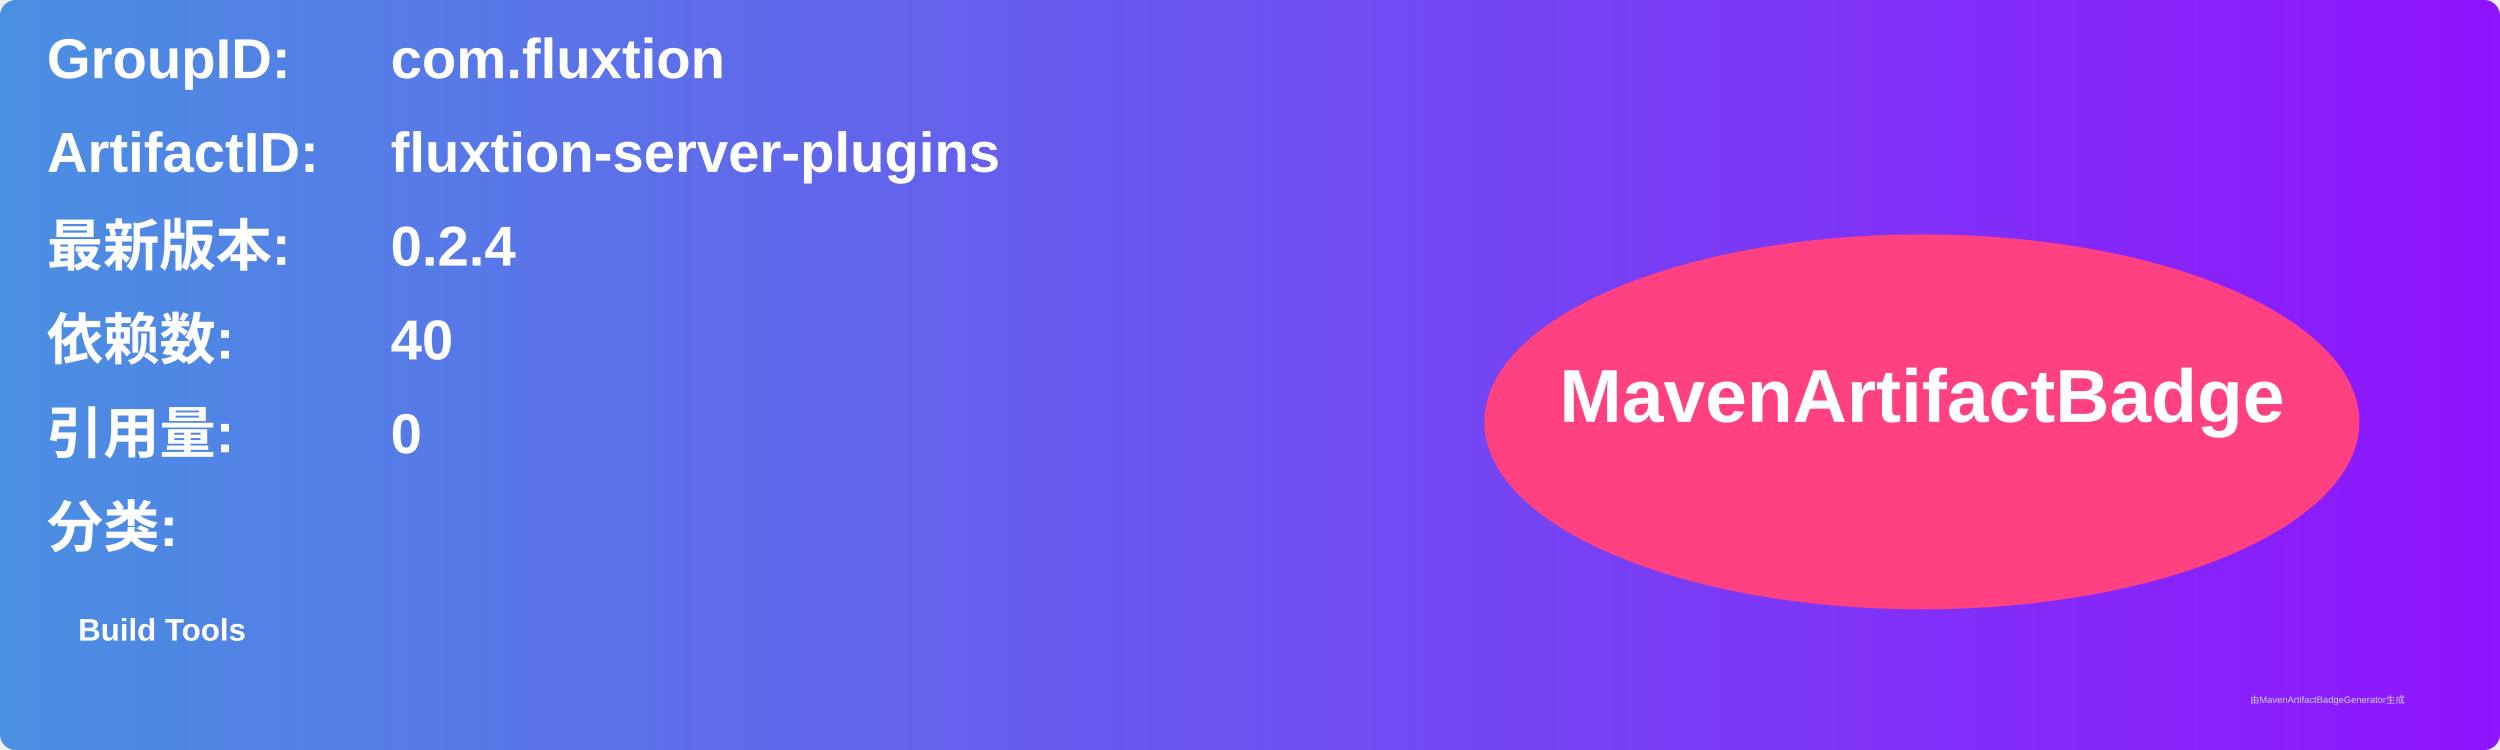
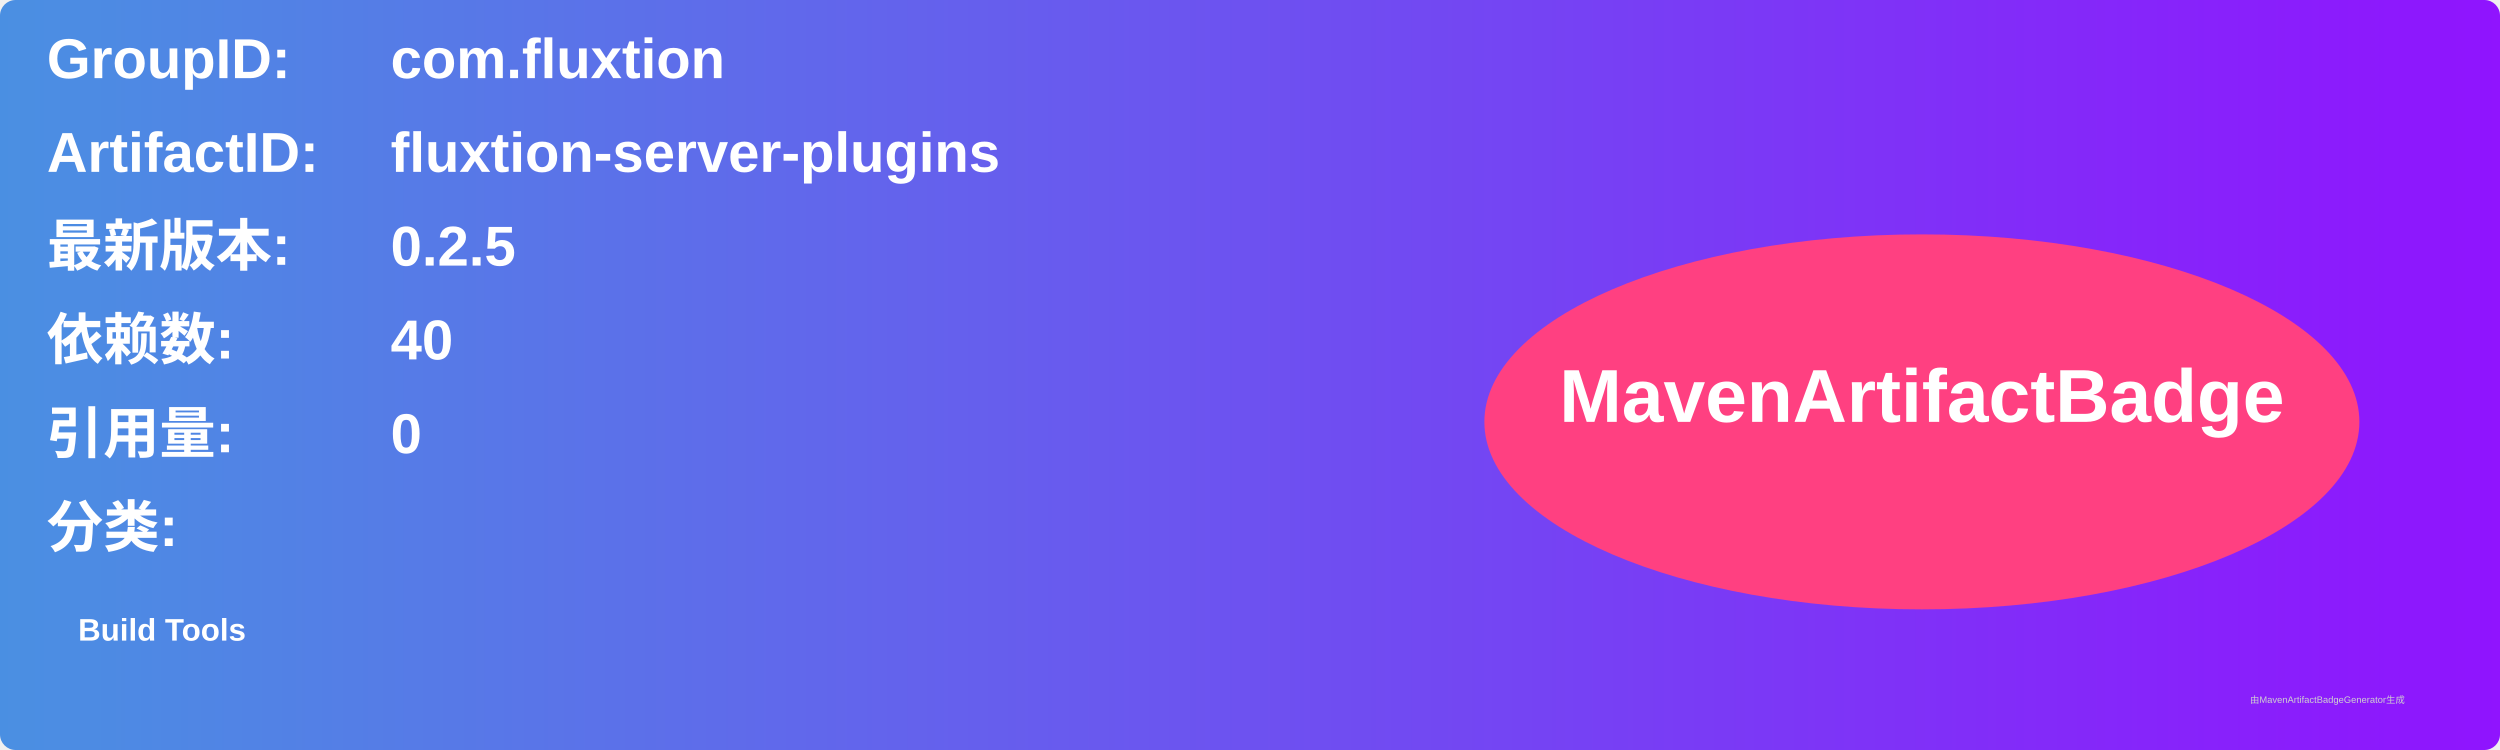
<svg xmlns="http://www.w3.org/2000/svg" width="800" height="240" viewBox="0 0 800 240">
  <linearGradient id="grad" x1="0%" y1="0%" x2="100%" y2="0%">
    <stop offset="0%" stop-color="#4a90e2" />
    <stop offset="100%" stop-color="#9013fe" />
  </linearGradient>
  <rect width="100%" height="100%" rx="5" ry="5" fill="url(#grad)" />
  <g transform="translate(15, 15)">
    <text x="0" y="10" font-family="Arial" font-size="18" fill="white" font-weight="bold" width="260">GroupID:</text>
    <text x="110" y="10" font-family="Arial" font-size="18" fill="white" font-weight="bold" width="460">com.fluxtion</text>
    <text x="0" y="40" font-family="Arial" font-size="18" fill="white" font-weight="bold" width="260">ArtifactID:</text>
    <text x="110" y="40" font-family="Arial" font-size="18" fill="white" font-weight="bold" width="460">fluxtion-server-plugins</text>
    <text x="0" y="70" font-family="Arial" font-size="18" fill="white" font-weight="bold">最新版本:</text>
    <text x="110" y="70" font-family="Arial" font-size="18" fill="white" font-weight="bold">
-       <tspan font-weight="bold">0.2.4</tspan>
+       <tspan font-weight="bold">0.2.5</tspan>
    </text>
    <text x="0" y="100" font-family="Arial" font-size="18" fill="white" font-weight="bold">依赖数: </text>
    <text x="110" y="100" font-family="Arial" font-size="18" fill="white">
      <tspan font-weight="bold">40</tspan>
    </text>
    <text x="0" y="130" font-family="Arial" font-size="18" fill="white" font-weight="bold">引用量: </text>
    <text x="110" y="130" font-family="Arial" font-size="18" fill="white">
      <tspan font-weight="bold">0</tspan>
    </text>
    <text x="0" y="160" font-family="Arial" font-size="18" fill="white" font-weight="bold">分类:</text>
    <text x="10" y="190" font-family="Arial" font-size="10" fill="white">
      <tspan font-weight="bold">Build Tools</tspan>
    </text>
    <ellipse cx="600" cy="120" rx="140" ry="60" fill="#ff4081" />
    <text x="600" y="120" text-anchor="middle" font-family="Arial" font-size="24" fill="white" font-weight="bold">MavenArtifactBadge</text>
  </g>
  <text x="720" y="225" font-family="Arial" font-size="3" fill="#d0d0d0">由MavenArtifactBadgeGenerator生成</text>
</svg>
